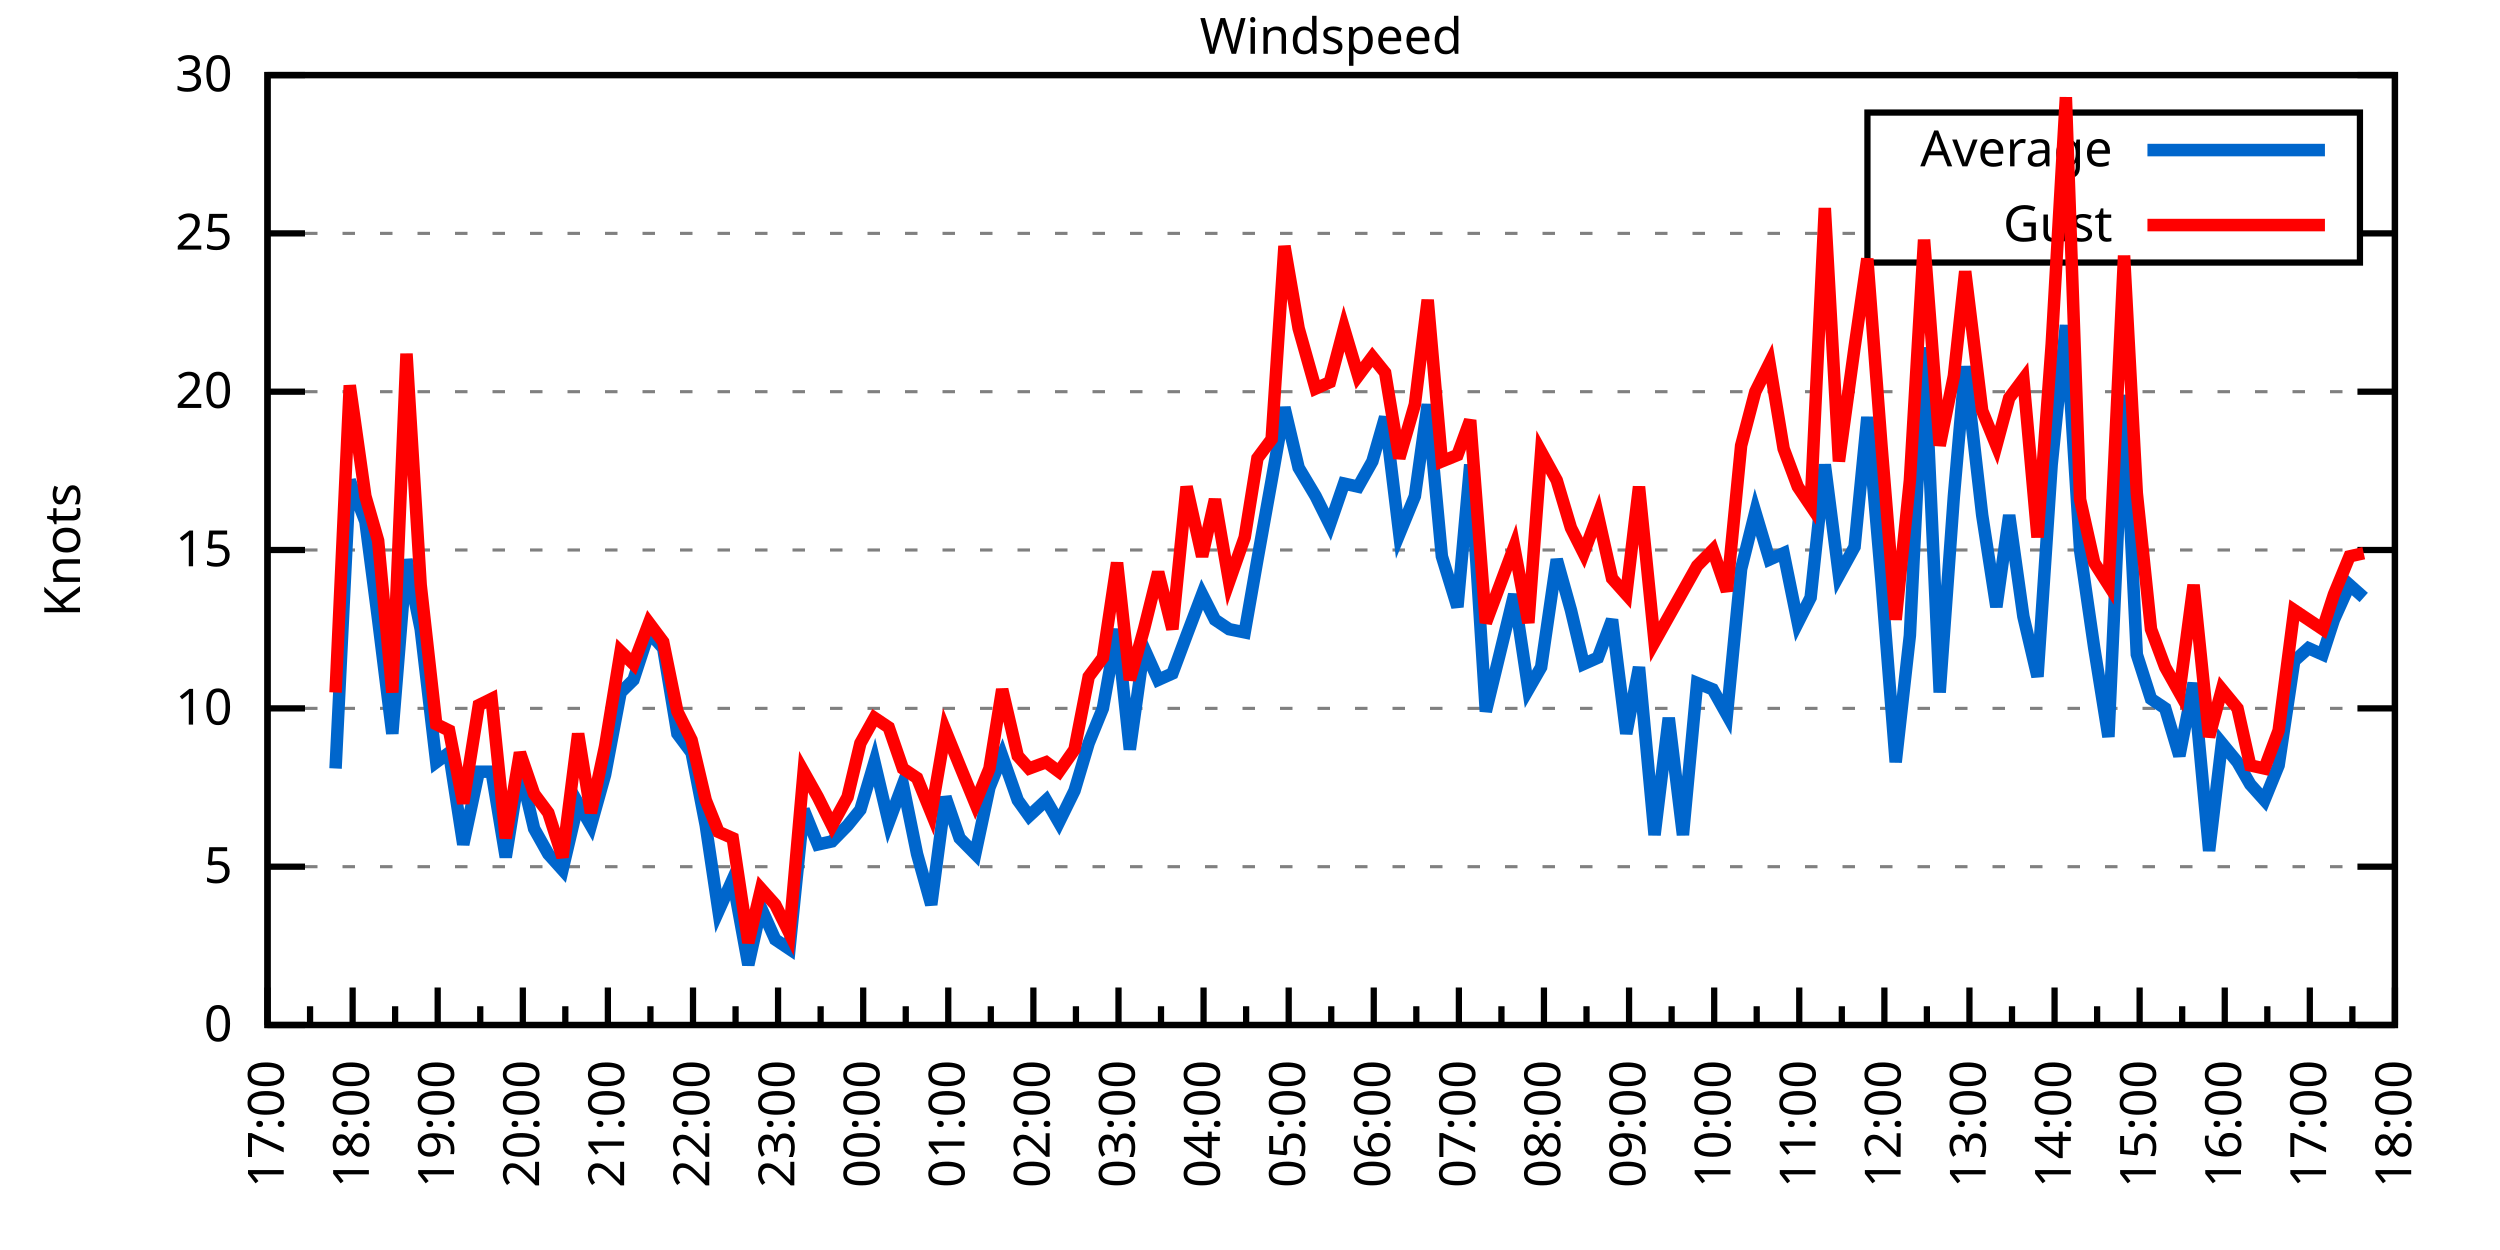
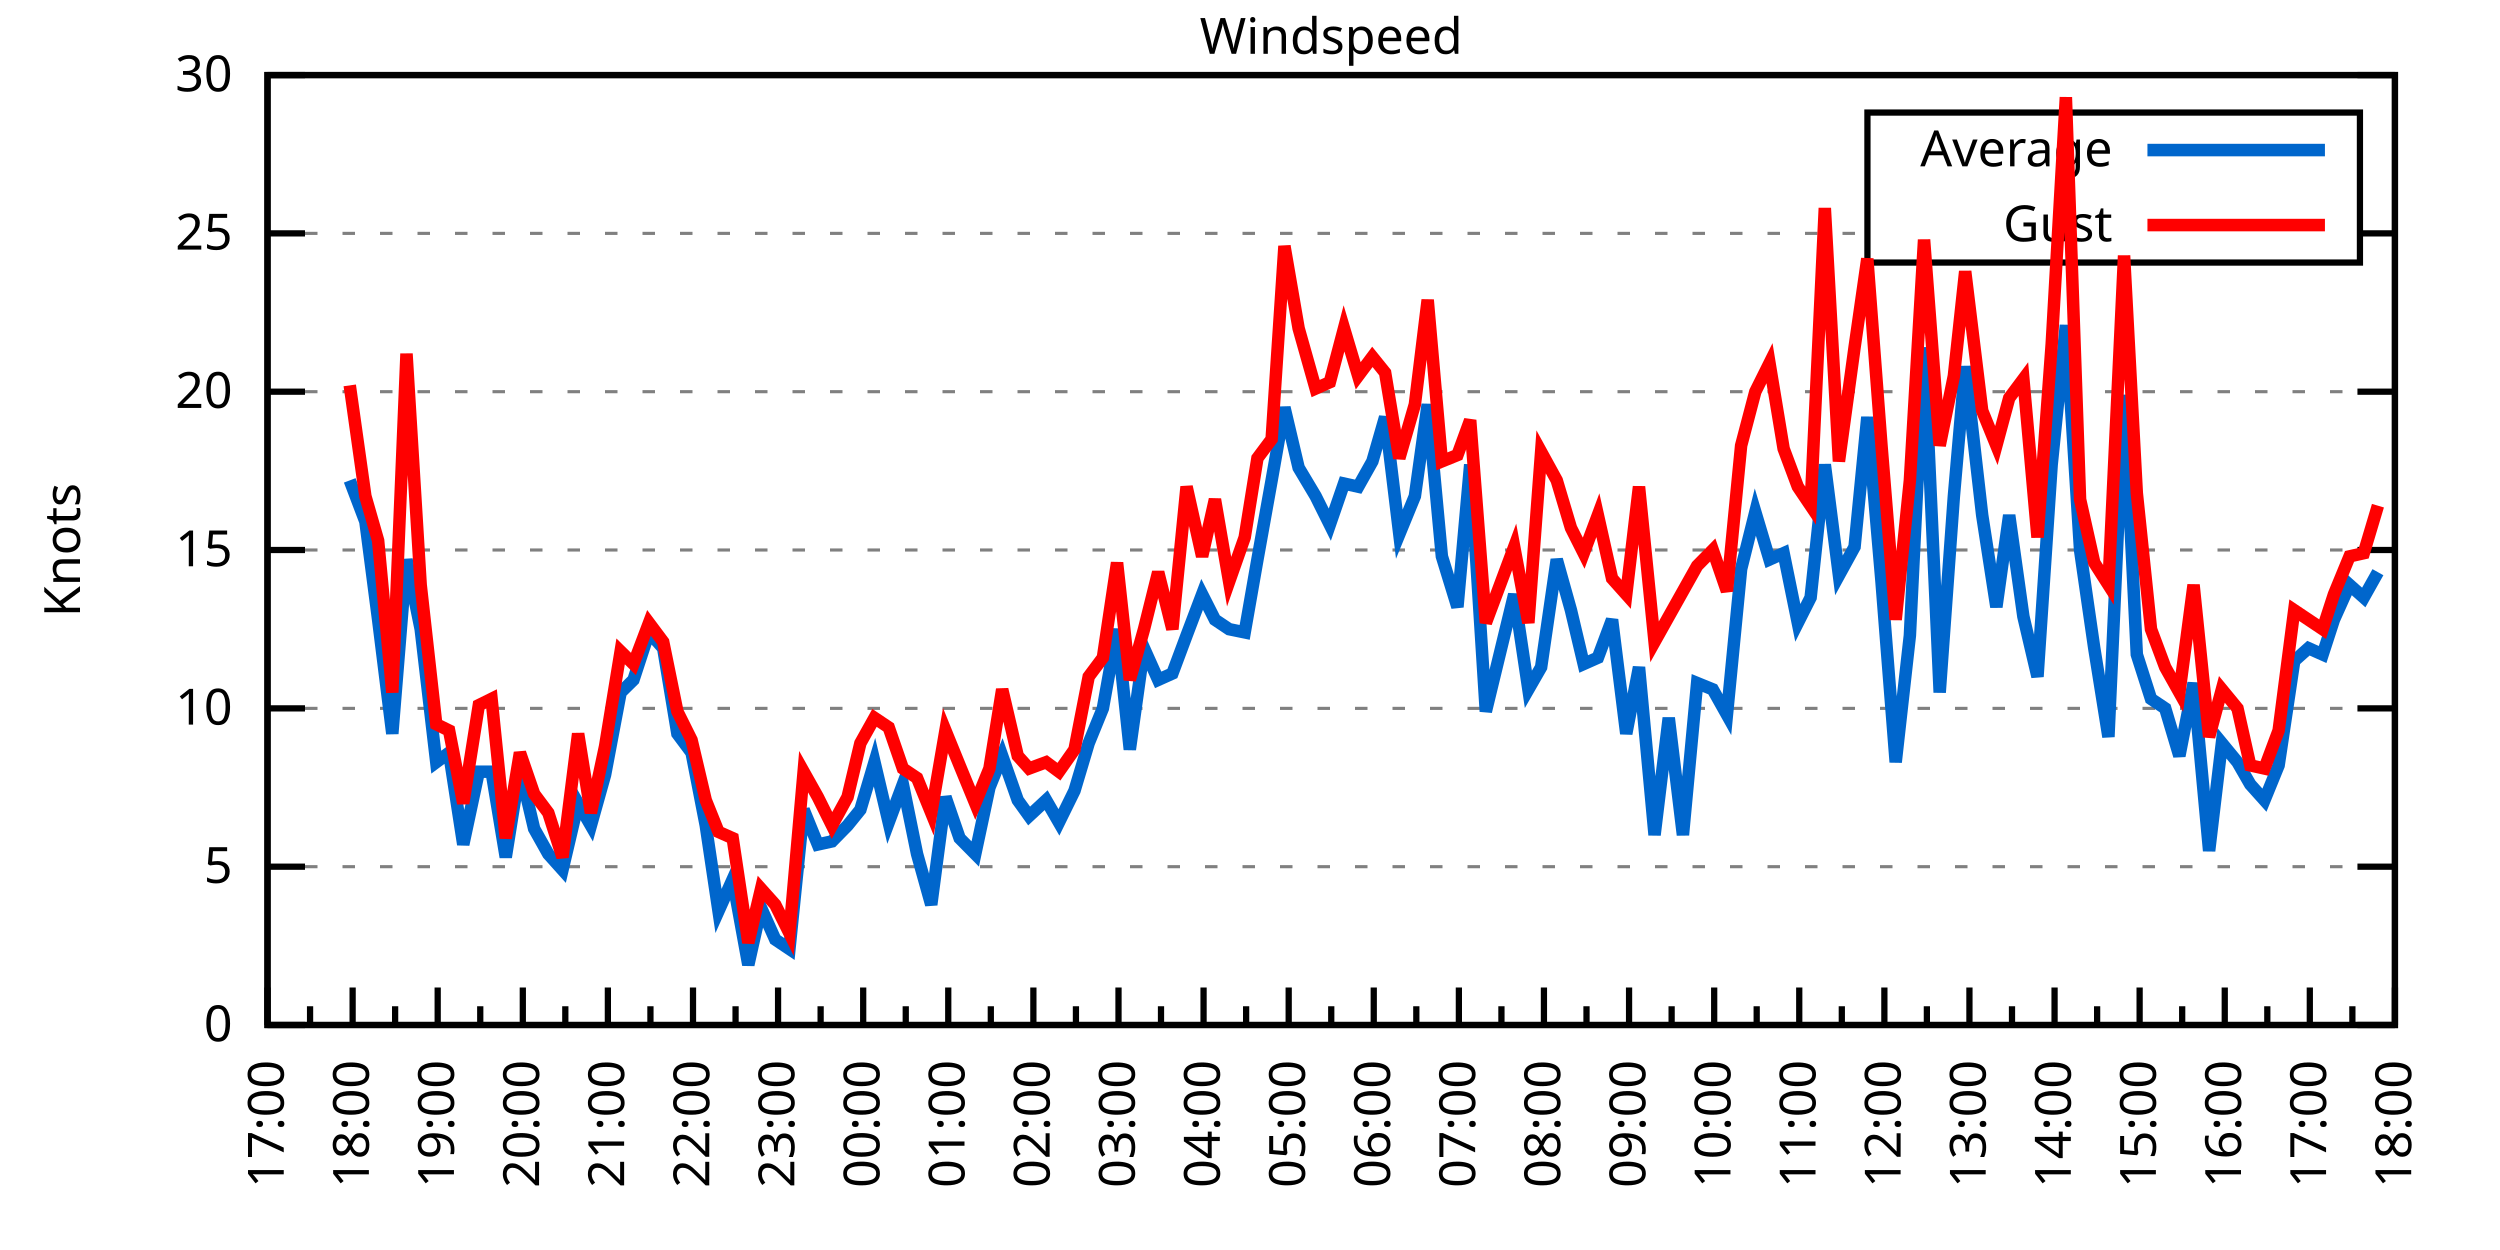
<svg xmlns="http://www.w3.org/2000/svg" xmlns:xlink="http://www.w3.org/1999/xlink" width="400" height="200" viewBox="0 0 400 200">
  <g id="gnuplot_canvas">
    <rect x="0" y="0" width="400" height="200" fill="none" />
    <defs>
      <circle id="gpDot" r="0.5" stroke-width="0.5" stroke="currentColor" />
      <path id="gpPt0" stroke-width="0.333" stroke="currentColor" d="M-1,0 h2 M0,-1 v2" />
      <path id="gpPt1" stroke-width="0.333" stroke="currentColor" d="M-1,-1 L1,1 M1,-1 L-1,1" />
      <path id="gpPt2" stroke-width="0.333" stroke="currentColor" d="M-1,0 L1,0 M0,-1 L0,1 M-1,-1 L1,1 M-1,1 L1,-1" />
      <rect id="gpPt3" stroke-width="0.333" stroke="currentColor" x="-1" y="-1" width="2" height="2" />
      <rect id="gpPt4" stroke-width="0.333" stroke="currentColor" fill="currentColor" x="-1" y="-1" width="2" height="2" />
      <circle id="gpPt5" stroke-width="0.333" stroke="currentColor" cx="0" cy="0" r="1" />
      <use xlink:href="#gpPt5" id="gpPt6" fill="currentColor" stroke="none" />
      <path id="gpPt7" stroke-width="0.333" stroke="currentColor" d="M0,-1.33 L-1.33,0.67 L1.33,0.67 z" />
      <use xlink:href="#gpPt7" id="gpPt8" fill="currentColor" stroke="none" />
      <use xlink:href="#gpPt7" id="gpPt9" stroke="currentColor" transform="rotate(180)" />
      <use xlink:href="#gpPt9" id="gpPt10" fill="currentColor" stroke="none" />
      <use xlink:href="#gpPt3" id="gpPt11" stroke="currentColor" transform="rotate(45)" />
      <use xlink:href="#gpPt11" id="gpPt12" fill="currentColor" stroke="none" />
      <path id="gpPt13" stroke-width="0.333" stroke="currentColor" d="M0,1.330 L1.265,0.411 L0.782,-1.067 L-0.782,-1.076 L-1.265,0.411 z" />
      <use xlink:href="#gpPt13" id="gpPt14" fill="currentColor" stroke="none" />
      <filter id="textbox" filterUnits="objectBoundingBox" x="0" y="0" height="1" width="1">
        <feFlood flood-color="white" flood-opacity="1" result="bgnd" />
        <feComposite in="SourceGraphic" in2="bgnd" operator="atop" />
      </filter>
      <filter id="greybox" filterUnits="objectBoundingBox" x="0" y="0" height="1" width="1">
        <feFlood flood-color="lightgrey" flood-opacity="1" result="grey" />
        <feComposite in="SourceGraphic" in2="grey" operator="atop" />
      </filter>
    </defs>
    <g fill="none" color="white" stroke="currentColor" stroke-width="1.00" stroke-linecap="butt" stroke-linejoin="miter">
</g>
    <g fill="none" color="black" stroke="currentColor" stroke-width="1.00" stroke-linecap="butt" stroke-linejoin="miter">
      <g stroke="none" shape-rendering="crispEdges">
        <polygon fill="rgb(255, 255, 255)" points="42.80,164.00 383.18,164.00 383.18,12.02 42.80,12.02 " />
      </g>
    </g>
    <g fill="none" color="black" stroke="currentColor" stroke-width="1.00" stroke-linecap="butt" stroke-linejoin="miter">
</g>
    <g fill="none" color="black" stroke="black" stroke-width="0.50" stroke-linecap="butt" stroke-linejoin="miter">
</g>
    <g fill="none" color="gray" stroke="currentColor" stroke-width="0.50" stroke-linecap="butt" stroke-linejoin="miter">
      <path stroke="gray" stroke-dasharray="2,4" class="gridline" d="M42.80,164.00 L383.19,164.00  " />
    </g>
    <g fill="none" color="gray" stroke="gray" stroke-width="1.00" stroke-linecap="butt" stroke-linejoin="miter">
</g>
    <g fill="none" color="black" stroke="currentColor" stroke-width="1.00" stroke-linecap="butt" stroke-linejoin="miter">
      <path stroke="black" d="M42.80,164.00 L48.80,164.00 M383.19,164.00 L377.19,164.00  " />
      <g transform="translate(37.20,166.60)" stroke="none" fill="black" font-family="Sans" font-size="8.00" text-anchor="end">
        <text>
          <tspan font-family="Sans"> 0</tspan>
        </text>
      </g>
    </g>
    <g fill="none" color="black" stroke="currentColor" stroke-width="1.00" stroke-linecap="butt" stroke-linejoin="miter">
</g>
    <g fill="none" color="black" stroke="black" stroke-width="0.50" stroke-linecap="butt" stroke-linejoin="miter">
</g>
    <g fill="none" color="gray" stroke="currentColor" stroke-width="0.50" stroke-linecap="butt" stroke-linejoin="miter">
      <path stroke="gray" stroke-dasharray="2,4" class="gridline" d="M42.80,138.67 L383.19,138.67  " />
    </g>
    <g fill="none" color="gray" stroke="gray" stroke-width="1.00" stroke-linecap="butt" stroke-linejoin="miter">
</g>
    <g fill="none" color="black" stroke="currentColor" stroke-width="1.00" stroke-linecap="butt" stroke-linejoin="miter">
      <path stroke="black" d="M42.80,138.67 L48.80,138.67 M383.19,138.67 L377.19,138.67  " />
      <g transform="translate(37.20,141.27)" stroke="none" fill="black" font-family="Sans" font-size="8.00" text-anchor="end">
        <text>
          <tspan font-family="Sans"> 5</tspan>
        </text>
      </g>
    </g>
    <g fill="none" color="black" stroke="currentColor" stroke-width="1.00" stroke-linecap="butt" stroke-linejoin="miter">
</g>
    <g fill="none" color="black" stroke="black" stroke-width="0.50" stroke-linecap="butt" stroke-linejoin="miter">
</g>
    <g fill="none" color="gray" stroke="currentColor" stroke-width="0.50" stroke-linecap="butt" stroke-linejoin="miter">
      <path stroke="gray" stroke-dasharray="2,4" class="gridline" d="M42.80,113.34 L383.19,113.34  " />
    </g>
    <g fill="none" color="gray" stroke="gray" stroke-width="1.00" stroke-linecap="butt" stroke-linejoin="miter">
</g>
    <g fill="none" color="black" stroke="currentColor" stroke-width="1.00" stroke-linecap="butt" stroke-linejoin="miter">
      <path stroke="black" d="M42.80,113.34 L48.80,113.34 M383.19,113.34 L377.19,113.34  " />
      <g transform="translate(37.20,115.94)" stroke="none" fill="black" font-family="Sans" font-size="8.00" text-anchor="end">
        <text>
          <tspan font-family="Sans"> 10</tspan>
        </text>
      </g>
    </g>
    <g fill="none" color="black" stroke="currentColor" stroke-width="1.00" stroke-linecap="butt" stroke-linejoin="miter">
</g>
    <g fill="none" color="black" stroke="black" stroke-width="0.50" stroke-linecap="butt" stroke-linejoin="miter">
</g>
    <g fill="none" color="gray" stroke="currentColor" stroke-width="0.50" stroke-linecap="butt" stroke-linejoin="miter">
      <path stroke="gray" stroke-dasharray="2,4" class="gridline" d="M42.80,88.00 L383.19,88.00  " />
    </g>
    <g fill="none" color="gray" stroke="gray" stroke-width="1.00" stroke-linecap="butt" stroke-linejoin="miter">
</g>
    <g fill="none" color="black" stroke="currentColor" stroke-width="1.00" stroke-linecap="butt" stroke-linejoin="miter">
      <path stroke="black" d="M42.80,88.00 L48.80,88.00 M383.19,88.00 L377.19,88.00  " />
      <g transform="translate(37.20,90.60)" stroke="none" fill="black" font-family="Sans" font-size="8.00" text-anchor="end">
        <text>
          <tspan font-family="Sans"> 15</tspan>
        </text>
      </g>
    </g>
    <g fill="none" color="black" stroke="currentColor" stroke-width="1.00" stroke-linecap="butt" stroke-linejoin="miter">
</g>
    <g fill="none" color="black" stroke="black" stroke-width="0.50" stroke-linecap="butt" stroke-linejoin="miter">
</g>
    <g fill="none" color="gray" stroke="currentColor" stroke-width="0.50" stroke-linecap="butt" stroke-linejoin="miter">
      <path stroke="gray" stroke-dasharray="2,4" class="gridline" d="M42.80,62.67 L383.19,62.67  " />
    </g>
    <g fill="none" color="gray" stroke="gray" stroke-width="1.00" stroke-linecap="butt" stroke-linejoin="miter">
</g>
    <g fill="none" color="black" stroke="currentColor" stroke-width="1.00" stroke-linecap="butt" stroke-linejoin="miter">
      <path stroke="black" d="M42.80,62.67 L48.80,62.67 M383.19,62.67 L377.19,62.67  " />
      <g transform="translate(37.20,65.27)" stroke="none" fill="black" font-family="Sans" font-size="8.00" text-anchor="end">
        <text>
          <tspan font-family="Sans"> 20</tspan>
        </text>
      </g>
    </g>
    <g fill="none" color="black" stroke="currentColor" stroke-width="1.00" stroke-linecap="butt" stroke-linejoin="miter">
</g>
    <g fill="none" color="black" stroke="black" stroke-width="0.50" stroke-linecap="butt" stroke-linejoin="miter">
</g>
    <g fill="none" color="gray" stroke="currentColor" stroke-width="0.50" stroke-linecap="butt" stroke-linejoin="miter">
      <path stroke="gray" stroke-dasharray="2,4" class="gridline" d="M42.80,37.34 L298.79,37.34 M377.59,37.34 L383.19,37.34  " />
    </g>
    <g fill="none" color="gray" stroke="gray" stroke-width="1.00" stroke-linecap="butt" stroke-linejoin="miter">
</g>
    <g fill="none" color="black" stroke="currentColor" stroke-width="1.00" stroke-linecap="butt" stroke-linejoin="miter">
      <path stroke="black" d="M42.80,37.34 L48.80,37.34 M383.19,37.34 L377.19,37.34  " />
      <g transform="translate(37.20,39.94)" stroke="none" fill="black" font-family="Sans" font-size="8.00" text-anchor="end">
        <text>
          <tspan font-family="Sans"> 25</tspan>
        </text>
      </g>
    </g>
    <g fill="none" color="black" stroke="currentColor" stroke-width="1.00" stroke-linecap="butt" stroke-linejoin="miter">
</g>
    <g fill="none" color="black" stroke="black" stroke-width="0.50" stroke-linecap="butt" stroke-linejoin="miter">
</g>
    <g fill="none" color="gray" stroke="currentColor" stroke-width="0.50" stroke-linecap="butt" stroke-linejoin="miter">
      <path stroke="gray" stroke-dasharray="2,4" class="gridline" d="M42.80,12.01 L383.19,12.01  " />
    </g>
    <g fill="none" color="gray" stroke="gray" stroke-width="1.00" stroke-linecap="butt" stroke-linejoin="miter">
</g>
    <g fill="none" color="black" stroke="currentColor" stroke-width="1.00" stroke-linecap="butt" stroke-linejoin="miter">
      <path stroke="black" d="M42.80,12.01 L48.80,12.01 M383.19,12.01 L377.19,12.01  " />
      <g transform="translate(37.20,14.61)" stroke="none" fill="black" font-family="Sans" font-size="8.00" text-anchor="end">
        <text>
          <tspan font-family="Sans"> 30</tspan>
        </text>
      </g>
    </g>
    <g fill="none" color="black" stroke="currentColor" stroke-width="1.00" stroke-linecap="butt" stroke-linejoin="miter">
      <path stroke="black" d="M42.80,164.00 L42.80,158.00  " />
      <g transform="translate(45.40,169.60) rotate(270)" stroke="none" fill="black" font-family="Sans" font-size="8.00" text-anchor="end">
        <text>
          <tspan font-family="Sans">17:00</tspan>
        </text>
      </g>
    </g>
    <g fill="none" color="black" stroke="currentColor" stroke-width="1.00" stroke-linecap="butt" stroke-linejoin="miter">
      <path stroke="black" d="M49.61,164.00 L49.61,161.00 M56.42,164.00 L56.42,158.00  " />
      <g transform="translate(59.02,169.60) rotate(270)" stroke="none" fill="black" font-family="Sans" font-size="8.00" text-anchor="end">
        <text>
          <tspan font-family="Sans">18:00</tspan>
        </text>
      </g>
    </g>
    <g fill="none" color="black" stroke="currentColor" stroke-width="1.00" stroke-linecap="butt" stroke-linejoin="miter">
      <path stroke="black" d="M63.22,164.00 L63.22,161.00 M70.03,164.00 L70.03,158.00  " />
      <g transform="translate(72.63,169.60) rotate(270)" stroke="none" fill="black" font-family="Sans" font-size="8.00" text-anchor="end">
        <text>
          <tspan font-family="Sans">19:00</tspan>
        </text>
      </g>
    </g>
    <g fill="none" color="black" stroke="currentColor" stroke-width="1.00" stroke-linecap="butt" stroke-linejoin="miter">
      <path stroke="black" d="M76.84,164.00 L76.84,161.00 M83.65,164.00 L83.65,158.00  " />
      <g transform="translate(86.25,169.60) rotate(270)" stroke="none" fill="black" font-family="Sans" font-size="8.00" text-anchor="end">
        <text>
          <tspan font-family="Sans">20:00</tspan>
        </text>
      </g>
    </g>
    <g fill="none" color="black" stroke="currentColor" stroke-width="1.00" stroke-linecap="butt" stroke-linejoin="miter">
      <path stroke="black" d="M90.45,164.00 L90.45,161.00 M97.26,164.00 L97.26,158.00  " />
      <g transform="translate(99.86,169.60) rotate(270)" stroke="none" fill="black" font-family="Sans" font-size="8.00" text-anchor="end">
        <text>
          <tspan font-family="Sans">21:00</tspan>
        </text>
      </g>
    </g>
    <g fill="none" color="black" stroke="currentColor" stroke-width="1.00" stroke-linecap="butt" stroke-linejoin="miter">
      <path stroke="black" d="M104.07,164.00 L104.07,161.00 M110.88,164.00 L110.88,158.00  " />
      <g transform="translate(113.48,169.60) rotate(270)" stroke="none" fill="black" font-family="Sans" font-size="8.00" text-anchor="end">
        <text>
          <tspan font-family="Sans">22:00</tspan>
        </text>
      </g>
    </g>
    <g fill="none" color="black" stroke="currentColor" stroke-width="1.00" stroke-linecap="butt" stroke-linejoin="miter">
      <path stroke="black" d="M117.69,164.00 L117.69,161.00 M124.49,164.00 L124.49,158.00  " />
      <g transform="translate(127.09,169.60) rotate(270)" stroke="none" fill="black" font-family="Sans" font-size="8.00" text-anchor="end">
        <text>
          <tspan font-family="Sans">23:00</tspan>
        </text>
      </g>
    </g>
    <g fill="none" color="black" stroke="currentColor" stroke-width="1.00" stroke-linecap="butt" stroke-linejoin="miter">
      <path stroke="black" d="M131.30,164.00 L131.30,161.00 M138.11,164.00 L138.11,158.00  " />
      <g transform="translate(140.71,169.60) rotate(270)" stroke="none" fill="black" font-family="Sans" font-size="8.00" text-anchor="end">
        <text>
          <tspan font-family="Sans">00:00</tspan>
        </text>
      </g>
    </g>
    <g fill="none" color="black" stroke="currentColor" stroke-width="1.00" stroke-linecap="butt" stroke-linejoin="miter">
      <path stroke="black" d="M144.92,164.00 L144.92,161.00 M151.72,164.00 L151.72,158.00  " />
      <g transform="translate(154.32,169.60) rotate(270)" stroke="none" fill="black" font-family="Sans" font-size="8.00" text-anchor="end">
        <text>
          <tspan font-family="Sans">01:00</tspan>
        </text>
      </g>
    </g>
    <g fill="none" color="black" stroke="currentColor" stroke-width="1.00" stroke-linecap="butt" stroke-linejoin="miter">
      <path stroke="black" d="M158.53,164.00 L158.53,161.00 M165.34,164.00 L165.34,158.00  " />
      <g transform="translate(167.94,169.60) rotate(270)" stroke="none" fill="black" font-family="Sans" font-size="8.00" text-anchor="end">
        <text>
          <tspan font-family="Sans">02:00</tspan>
        </text>
      </g>
    </g>
    <g fill="none" color="black" stroke="currentColor" stroke-width="1.00" stroke-linecap="butt" stroke-linejoin="miter">
      <path stroke="black" d="M172.15,164.00 L172.15,161.00 M178.96,164.00 L178.96,158.00  " />
      <g transform="translate(181.56,169.60) rotate(270)" stroke="none" fill="black" font-family="Sans" font-size="8.00" text-anchor="end">
        <text>
          <tspan font-family="Sans">03:00</tspan>
        </text>
      </g>
    </g>
    <g fill="none" color="black" stroke="currentColor" stroke-width="1.00" stroke-linecap="butt" stroke-linejoin="miter">
      <path stroke="black" d="M185.76,164.00 L185.76,161.00 M192.57,164.00 L192.57,158.00  " />
      <g transform="translate(195.17,169.60) rotate(270)" stroke="none" fill="black" font-family="Sans" font-size="8.00" text-anchor="end">
        <text>
          <tspan font-family="Sans">04:00</tspan>
        </text>
      </g>
    </g>
    <g fill="none" color="black" stroke="currentColor" stroke-width="1.00" stroke-linecap="butt" stroke-linejoin="miter">
      <path stroke="black" d="M199.38,164.00 L199.38,161.00 M206.19,164.00 L206.19,158.00  " />
      <g transform="translate(208.79,169.60) rotate(270)" stroke="none" fill="black" font-family="Sans" font-size="8.00" text-anchor="end">
        <text>
          <tspan font-family="Sans">05:00</tspan>
        </text>
      </g>
    </g>
    <g fill="none" color="black" stroke="currentColor" stroke-width="1.00" stroke-linecap="butt" stroke-linejoin="miter">
      <path stroke="black" d="M213.00,164.00 L213.00,161.00 M219.80,164.00 L219.80,158.00  " />
      <g transform="translate(222.40,169.60) rotate(270)" stroke="none" fill="black" font-family="Sans" font-size="8.00" text-anchor="end">
        <text>
          <tspan font-family="Sans">06:00</tspan>
        </text>
      </g>
    </g>
    <g fill="none" color="black" stroke="currentColor" stroke-width="1.00" stroke-linecap="butt" stroke-linejoin="miter">
      <path stroke="black" d="M226.61,164.00 L226.61,161.00 M233.42,164.00 L233.42,158.00  " />
      <g transform="translate(236.02,169.60) rotate(270)" stroke="none" fill="black" font-family="Sans" font-size="8.00" text-anchor="end">
        <text>
          <tspan font-family="Sans">07:00</tspan>
        </text>
      </g>
    </g>
    <g fill="none" color="black" stroke="currentColor" stroke-width="1.00" stroke-linecap="butt" stroke-linejoin="miter">
      <path stroke="black" d="M240.23,164.00 L240.23,161.00 M247.03,164.00 L247.03,158.00  " />
      <g transform="translate(249.63,169.60) rotate(270)" stroke="none" fill="black" font-family="Sans" font-size="8.00" text-anchor="end">
        <text>
          <tspan font-family="Sans">08:00</tspan>
        </text>
      </g>
    </g>
    <g fill="none" color="black" stroke="currentColor" stroke-width="1.00" stroke-linecap="butt" stroke-linejoin="miter">
      <path stroke="black" d="M253.84,164.00 L253.84,161.00 M260.65,164.00 L260.65,158.00  " />
      <g transform="translate(263.25,169.60) rotate(270)" stroke="none" fill="black" font-family="Sans" font-size="8.00" text-anchor="end">
        <text>
          <tspan font-family="Sans">09:00</tspan>
        </text>
      </g>
    </g>
    <g fill="none" color="black" stroke="currentColor" stroke-width="1.00" stroke-linecap="butt" stroke-linejoin="miter">
      <path stroke="black" d="M267.46,164.00 L267.46,161.00 M274.27,164.00 L274.27,158.00  " />
      <g transform="translate(276.87,169.60) rotate(270)" stroke="none" fill="black" font-family="Sans" font-size="8.00" text-anchor="end">
        <text>
          <tspan font-family="Sans">10:00</tspan>
        </text>
      </g>
    </g>
    <g fill="none" color="black" stroke="currentColor" stroke-width="1.00" stroke-linecap="butt" stroke-linejoin="miter">
      <path stroke="black" d="M281.07,164.00 L281.07,161.00 M287.88,164.00 L287.88,158.00  " />
      <g transform="translate(290.48,169.60) rotate(270)" stroke="none" fill="black" font-family="Sans" font-size="8.00" text-anchor="end">
        <text>
          <tspan font-family="Sans">11:00</tspan>
        </text>
      </g>
    </g>
    <g fill="none" color="black" stroke="currentColor" stroke-width="1.00" stroke-linecap="butt" stroke-linejoin="miter">
      <path stroke="black" d="M294.69,164.00 L294.69,161.00 M301.50,164.00 L301.50,158.00  " />
      <g transform="translate(304.10,169.60) rotate(270)" stroke="none" fill="black" font-family="Sans" font-size="8.00" text-anchor="end">
        <text>
          <tspan font-family="Sans">12:00</tspan>
        </text>
      </g>
    </g>
    <g fill="none" color="black" stroke="currentColor" stroke-width="1.00" stroke-linecap="butt" stroke-linejoin="miter">
      <path stroke="black" d="M308.30,164.00 L308.30,161.00 M315.11,164.00 L315.11,158.00  " />
      <g transform="translate(317.71,169.60) rotate(270)" stroke="none" fill="black" font-family="Sans" font-size="8.00" text-anchor="end">
        <text>
          <tspan font-family="Sans">13:00</tspan>
        </text>
      </g>
    </g>
    <g fill="none" color="black" stroke="currentColor" stroke-width="1.00" stroke-linecap="butt" stroke-linejoin="miter">
      <path stroke="black" d="M321.92,164.00 L321.92,161.00 M328.73,164.00 L328.73,158.00  " />
      <g transform="translate(331.33,169.60) rotate(270)" stroke="none" fill="black" font-family="Sans" font-size="8.00" text-anchor="end">
        <text>
          <tspan font-family="Sans">14:00</tspan>
        </text>
      </g>
    </g>
    <g fill="none" color="black" stroke="currentColor" stroke-width="1.00" stroke-linecap="butt" stroke-linejoin="miter">
      <path stroke="black" d="M335.54,164.00 L335.54,161.00 M342.34,164.00 L342.34,158.00  " />
      <g transform="translate(344.94,169.60) rotate(270)" stroke="none" fill="black" font-family="Sans" font-size="8.00" text-anchor="end">
        <text>
          <tspan font-family="Sans">15:00</tspan>
        </text>
      </g>
    </g>
    <g fill="none" color="black" stroke="currentColor" stroke-width="1.00" stroke-linecap="butt" stroke-linejoin="miter">
      <path stroke="black" d="M349.15,164.00 L349.15,161.00 M355.96,164.00 L355.96,158.00  " />
      <g transform="translate(358.56,169.60) rotate(270)" stroke="none" fill="black" font-family="Sans" font-size="8.00" text-anchor="end">
        <text>
          <tspan font-family="Sans">16:00</tspan>
        </text>
      </g>
    </g>
    <g fill="none" color="black" stroke="currentColor" stroke-width="1.00" stroke-linecap="butt" stroke-linejoin="miter">
      <path stroke="black" d="M362.77,164.00 L362.77,161.00 M369.57,164.00 L369.57,158.00  " />
      <g transform="translate(372.17,169.60) rotate(270)" stroke="none" fill="black" font-family="Sans" font-size="8.00" text-anchor="end">
        <text>
          <tspan font-family="Sans">17:00</tspan>
        </text>
      </g>
    </g>
    <g fill="none" color="black" stroke="currentColor" stroke-width="1.00" stroke-linecap="butt" stroke-linejoin="miter">
      <path stroke="black" d="M376.38,164.00 L376.38,161.00 M383.19,164.00 L383.19,158.00  " />
      <g transform="translate(385.79,169.60) rotate(270)" stroke="none" fill="black" font-family="Sans" font-size="8.00" text-anchor="end">
        <text>
          <tspan font-family="Sans">18:00</tspan>
        </text>
      </g>
    </g>
    <g fill="none" color="black" stroke="currentColor" stroke-width="1.00" stroke-linecap="butt" stroke-linejoin="miter">
</g>
    <g fill="none" color="black" stroke="currentColor" stroke-width="1.00" stroke-linecap="butt" stroke-linejoin="miter">
      <path stroke="black" d="M42.80,12.01 L42.80,164.00 L383.19,164.00 L383.19,12.01 L42.80,12.01 Z  " />
    </g>
    <g fill="none" color="black" stroke="currentColor" stroke-width="1.00" stroke-linecap="butt" stroke-linejoin="miter">
      <g transform="translate(12.80,88.01) rotate(270)" stroke="none" fill="black" font-family="Sans" font-size="8.00" text-anchor="middle">
        <text>
          <tspan font-family="Sans">Knots</tspan>
        </text>
      </g>
    </g>
    <g fill="none" color="black" stroke="currentColor" stroke-width="1.00" stroke-linecap="butt" stroke-linejoin="miter">
</g>
    <g fill="none" color="black" stroke="currentColor" stroke-width="1.00" stroke-linecap="butt" stroke-linejoin="miter">
      <path stroke="black" d="M298.79,42.01 L298.79,18.01 L377.59,18.01 L377.59,42.01 L298.79,42.01 Z  " />
    </g>
    <g id="Windspeed_plot_1">
      <g fill="none" color="white" stroke="black" stroke-width="2.00" stroke-linecap="butt" stroke-linejoin="miter">
</g>
      <g fill="none" color="black" stroke="currentColor" stroke-width="2.00" stroke-linecap="butt" stroke-linejoin="miter">
        <g transform="translate(337.99,26.61)" stroke="none" fill="black" font-family="Sans" font-size="8.00" text-anchor="end">
          <text>
            <tspan font-family="Sans">Average</tspan>
          </text>
        </g>
      </g>
      <g fill="none" color="black" stroke="currentColor" stroke-width="2.00" stroke-linecap="butt" stroke-linejoin="miter">
-         <path stroke="rgb(  0, 102, 204)" d="M343.59,24.01 L371.99,24.01 M53.69,122.96 L55.96,76.86 L58.46,83.45 L60.50,99.15 L62.77,117.39 L65.04,89.52   L67.31,100.67 L69.80,121.95 L71.85,120.43 L74.12,135.12 L76.61,123.47 L78.65,123.47 L80.92,137.15 L83.19,122.96   L85.46,132.59 L87.73,136.64 L90.00,139.17 L92.50,128.54 L94.54,132.08 L96.81,123.98 L99.30,110.80 L101.35,108.78   L103.84,101.18 L106.11,103.71 L108.38,117.39 L110.65,120.43 L112.92,132.08 L114.96,145.76 L117.23,140.69 L119.73,154.37   L121.77,145.25 L124.04,150.32 L126.31,151.84 L128.58,129.55 L130.85,135.12 L133.12,134.62 L135.61,132.08 L137.66,129.55   L139.92,121.95 L142.19,131.58 L144.46,125.50 L146.73,136.64 L149.00,144.75 L151.27,127.52 L153.54,134.11 L156.04,136.64   L158.31,126.00 L160.35,120.94 L162.84,128.03 L164.66,130.56 L167.38,128.03 L169.43,131.58 L171.92,126.51 L174.19,118.91   L176.46,113.34 L178.73,100.67 L180.77,119.92 L183.04,103.71 L185.31,108.78 L187.58,107.76 L189.85,101.68 L192.34,95.10   L194.39,99.15 L196.66,100.67 L199.15,101.18 L201.19,89.52 L203.46,76.86 L205.51,65.21 L207.78,74.83 L210.50,79.39   L212.77,83.95 L215.04,77.37 L217.31,77.87 L219.58,73.82 L221.62,66.73 L223.89,85.47 L226.38,79.39 L228.43,64.70   L230.70,89.02 L233.19,97.12 L235.23,74.33 L237.73,113.84 L242.27,95.10 L244.54,110.30 L246.58,106.75 L249.08,89.52   L251.35,97.63 L253.39,106.24 L255.66,105.23 L257.93,99.15 L260.20,117.39 L262.24,106.75 L264.73,133.60 L267.00,114.86   L269.27,133.60 L271.54,109.28 L274.04,110.30 L276.31,114.35 L278.58,91.04 L280.85,81.93 L283.12,89.52 L285.38,88.51   L287.65,99.66 L289.70,95.60 L291.97,74.33 L294.23,92.06 L296.73,87.50 L298.77,66.73 L301.04,93.07 L303.31,121.95   L305.58,101.68 L307.85,55.58 L310.35,110.80 L312.62,79.39 L314.43,58.62 L317.15,82.43 L319.42,97.12 L321.47,82.43   L323.74,98.64 L326.00,108.27 L328.27,74.33 L330.54,52.03 L332.81,88.00 L335.08,103.71 L337.35,117.90 L339.85,63.18   L341.89,104.72 L344.16,111.82 L346.43,113.34 L348.70,120.94 L350.97,109.28 L353.46,136.14 L355.50,118.91 L358.00,121.95   L360.04,125.50 L362.31,128.03 L364.58,122.46 L367.08,105.74 L369.35,103.71 L371.62,104.72 L373.43,99.15 L375.93,93.58   L378.20,95.60  " />
+         <path stroke="rgb(  0, 102, 204)" d="M343.59,24.01 L371.99,24.01 M55.96,76.86 L58.46,83.45 L60.50,99.15 L62.77,117.39 L65.04,89.52 L67.31,100.67   L69.80,121.95 L71.85,120.43 L74.12,135.12 L76.61,123.47 L78.65,123.47 L80.92,137.15 L83.19,122.96 L85.46,132.59   L87.73,136.64 L90.00,139.17 L92.50,128.54 L94.54,132.08 L96.81,123.98 L99.30,110.80 L101.35,108.78 L103.84,101.18   L106.11,103.71 L108.38,117.39 L110.65,120.43 L112.92,132.08 L114.96,145.76 L117.23,140.69 L119.73,154.37 L121.77,145.25   L124.04,150.32 L126.31,151.84 L128.58,129.55 L130.85,135.12 L133.12,134.62 L135.61,132.08 L137.66,129.55 L139.92,121.95   L142.19,131.58 L144.46,125.50 L146.73,136.64 L149.00,144.75 L151.27,127.52 L153.54,134.11 L156.04,136.64 L158.31,126.00   L160.35,120.94 L162.84,128.03 L164.66,130.56 L167.38,128.03 L169.43,131.58 L171.92,126.51 L174.19,118.91 L176.46,113.34   L178.73,100.67 L180.77,119.92 L183.04,103.71 L185.31,108.78 L187.58,107.76 L189.85,101.68 L192.34,95.10 L194.39,99.15   L196.66,100.67 L199.15,101.18 L201.19,89.52 L203.46,76.86 L205.51,65.21 L207.78,74.83 L210.50,79.39 L212.77,83.95   L215.04,77.37 L217.31,77.87 L219.58,73.82 L221.62,66.73 L223.89,85.47 L226.38,79.39 L228.43,64.70 L230.70,89.02   L233.19,97.12 L235.23,74.33 L237.73,113.84 L242.27,95.10 L244.54,110.30 L246.58,106.75 L249.08,89.52 L251.35,97.63   L253.39,106.24 L255.66,105.23 L257.93,99.15 L260.20,117.39 L262.24,106.75 L264.73,133.60 L267.00,114.86 L269.27,133.60   L271.54,109.28 L274.04,110.30 L276.31,114.35 L278.58,91.04 L280.85,81.93 L283.12,89.52 L285.38,88.51 L287.65,99.66   L289.70,95.60 L291.97,74.33 L294.23,92.06 L296.73,87.50 L298.77,66.73 L301.04,93.07 L303.31,121.95 L305.58,101.68   L307.85,55.58 L310.35,110.80 L312.62,79.39 L314.43,58.62 L317.15,82.43 L319.42,97.12 L321.47,82.43 L323.74,98.64   L326.00,108.27 L328.27,74.33 L330.54,52.03 L332.81,88.00 L335.08,103.71 L337.35,117.90 L339.85,63.18 L341.89,104.72   L344.16,111.82 L346.43,113.34 L348.70,120.94 L350.97,109.28 L353.46,136.14 L355.50,118.91 L358.00,121.95 L360.04,125.50   L362.31,128.03 L364.58,122.46 L367.08,105.74 L369.35,103.71 L371.62,104.72 L373.43,99.15 L375.93,93.58 L378.20,95.60   L380.47,91.55  " />
      </g>
    </g>
    <g id="Windspeed_plot_2">
      <g fill="none" color="black" stroke="currentColor" stroke-width="2.00" stroke-linecap="butt" stroke-linejoin="miter">
        <g transform="translate(337.99,38.61)" stroke="none" fill="black" font-family="Sans" font-size="8.00" text-anchor="end">
          <text>
            <tspan font-family="Sans">Gust</tspan>
          </text>
        </g>
      </g>
      <g fill="none" color="black" stroke="currentColor" stroke-width="2.00" stroke-linecap="butt" stroke-linejoin="miter">
-         <path stroke="rgb(255,   0,   0)" d="M343.59,36.01 L371.99,36.01 M53.69,110.80 L55.96,61.66 L58.46,79.39 L60.50,86.49 L62.77,110.80 L65.04,56.59   L67.31,93.58 L69.80,115.87 L71.85,116.88 L74.12,128.54 L76.61,112.83 L78.65,111.82 L80.92,134.11 L83.19,120.43   L85.46,127.02 L87.73,130.06 L90.00,137.15 L92.50,117.39 L94.54,130.06 L96.81,119.42 L99.30,104.22 L101.35,106.24   L103.84,99.66 L106.11,102.70 L108.38,113.84 L110.65,118.40 L112.92,128.03 L114.96,133.10 L117.23,134.11 L119.73,150.83   L121.77,142.21 L124.04,144.75 L126.31,149.31 L128.58,123.47 L130.85,127.52 L133.12,132.08 L135.61,127.52 L137.66,118.91   L139.92,114.86 L142.19,116.38 L144.46,122.96 L146.73,124.48 L149.00,130.06 L151.27,116.88 L153.54,122.46 L156.04,128.54   L158.31,122.96 L160.35,110.30 L162.84,120.94 L164.66,122.96 L167.38,121.95 L169.43,123.47 L171.92,119.92 L174.19,108.27   L176.46,105.23 L178.73,90.03 L180.77,108.78 L183.04,100.67 L185.31,91.55 L187.58,100.67 L189.85,77.87 L192.34,89.02   L194.39,79.90 L196.66,93.07 L199.15,85.98 L201.19,73.31 L203.46,70.27 L205.51,39.37 L207.78,52.54 L210.50,62.17   L212.77,61.15 L215.04,52.54 L217.31,60.14 L219.58,57.10 L221.62,59.63 L223.89,73.31 L226.38,64.70 L228.43,47.98   L230.70,73.82 L233.19,72.81 L235.23,67.23 L237.73,99.66 L242.27,87.50 L244.54,99.66 L246.58,72.30 L249.08,76.86   L251.35,84.46 L253.39,88.51 L255.66,82.43 L257.93,92.56 L260.20,95.10 L262.24,77.87 L264.73,102.70 L267.00,98.64   L269.27,94.59 L271.54,90.54 L274.04,88.00 L276.31,94.59 L278.58,71.29 L280.85,62.67 L283.12,58.11 L285.38,71.79   L287.65,77.87 L289.70,80.91 L291.97,33.29 L294.23,73.82 L296.73,55.58 L298.77,41.39 L301.04,71.29 L303.31,99.15   L305.58,76.86 L307.85,38.35 L310.35,71.29 L312.62,60.14 L314.43,43.42 L317.15,65.71 L319.42,71.29 L321.47,63.69   L323.74,60.65 L326.00,85.98 L328.27,55.07 L330.54,15.56 L332.81,79.90 L335.08,90.03 L337.35,93.58 L339.85,40.89   L341.89,78.89 L344.16,100.67 L346.43,106.75 L348.70,110.80 L350.97,93.58 L353.46,117.90 L355.50,110.30 L358.00,113.34   L360.04,122.46 L362.31,122.96 L364.58,116.88 L367.08,97.63 L369.35,99.15 L371.62,100.67 L373.43,95.10 L375.93,89.02   L378.20,88.51  " />
+         <path stroke="rgb(255,   0,   0)" d="M343.59,36.01 L371.99,36.01 M55.96,61.66 L58.46,79.39 L60.50,86.49 L62.77,110.80 L65.04,56.59 L67.31,93.58   L69.80,115.87 L71.85,116.88 L74.12,128.54 L76.61,112.83 L78.65,111.82 L80.92,134.11 L83.19,120.43 L85.46,127.02   L87.73,130.06 L90.00,137.15 L92.50,117.39 L94.54,130.06 L96.81,119.42 L99.30,104.22 L101.35,106.24 L103.84,99.66   L106.11,102.70 L108.38,113.84 L110.65,118.40 L112.92,128.03 L114.96,133.10 L117.23,134.11 L119.73,150.83 L121.77,142.21   L124.04,144.75 L126.31,149.31 L128.58,123.47 L130.85,127.52 L133.12,132.08 L135.61,127.52 L137.66,118.91 L139.92,114.86   L142.19,116.38 L144.46,122.96 L146.73,124.48 L149.00,130.06 L151.27,116.88 L153.54,122.46 L156.04,128.54 L158.31,122.96   L160.35,110.30 L162.84,120.94 L164.66,122.96 L167.38,121.95 L169.43,123.47 L171.92,119.92 L174.19,108.27 L176.46,105.23   L178.73,90.03 L180.77,108.78 L183.04,100.67 L185.31,91.55 L187.58,100.67 L189.85,77.87 L192.34,89.02 L194.39,79.90   L196.66,93.07 L199.15,85.98 L201.19,73.31 L203.46,70.27 L205.51,39.37 L207.78,52.54 L210.50,62.17 L212.77,61.15   L215.04,52.54 L217.31,60.14 L219.58,57.10 L221.62,59.63 L223.89,73.31 L226.38,64.70 L228.43,47.98 L230.70,73.82   L233.19,72.81 L235.23,67.23 L237.73,99.66 L242.27,87.50 L244.54,99.66 L246.58,72.30 L249.08,76.86 L251.35,84.46   L253.39,88.51 L255.66,82.43 L257.93,92.56 L260.20,95.10 L262.24,77.87 L264.73,102.70 L267.00,98.64 L269.27,94.59   L271.54,90.54 L274.04,88.00 L276.31,94.59 L278.58,71.29 L280.85,62.67 L283.12,58.11 L285.38,71.79 L287.65,77.87   L289.70,80.91 L291.97,33.29 L294.23,73.82 L296.73,55.58 L298.77,41.39 L301.04,71.29 L303.31,99.15 L305.58,76.86   L307.85,38.35 L310.35,71.29 L312.62,60.14 L314.43,43.42 L317.15,65.71 L319.42,71.29 L321.47,63.69 L323.74,60.65   L326.00,85.98 L328.27,55.07 L330.54,15.56 L332.81,79.90 L335.08,90.03 L337.35,93.58 L339.85,40.89 L341.89,78.89   L344.16,100.67 L346.43,106.75 L348.70,110.80 L350.97,93.58 L353.46,117.90 L355.50,110.30 L358.00,113.34 L360.04,122.46   L362.31,122.96 L364.58,116.88 L367.08,97.63 L369.35,99.15 L371.62,100.67 L373.43,95.10 L375.93,89.02 L378.20,88.51   L380.47,80.91  " />
      </g>
    </g>
    <g fill="none" color="black" stroke="currentColor" stroke-width="2.00" stroke-linecap="butt" stroke-linejoin="miter">
</g>
    <g fill="none" color="black" stroke="black" stroke-width="1.00" stroke-linecap="butt" stroke-linejoin="miter">
</g>
    <g fill="none" color="black" stroke="currentColor" stroke-width="1.00" stroke-linecap="butt" stroke-linejoin="miter">
      <path stroke="black" d="M42.80,12.01 L42.80,164.00 L383.19,164.00 L383.19,12.01 L42.80,12.01 Z  " />
    </g>
    <g fill="none" color="black" stroke="currentColor" stroke-width="1.00" stroke-linecap="butt" stroke-linejoin="miter">
      <g transform="translate(212.99,8.61)" stroke="none" fill="black" font-family="Sans" font-size="8.00" text-anchor="middle">
        <text>
          <tspan font-family="Sans">Windspeed</tspan>
        </text>
      </g>
    </g>
    <g fill="none" color="black" stroke="currentColor" stroke-width="1.00" stroke-linecap="butt" stroke-linejoin="miter">
</g>
  </g>
</svg>
